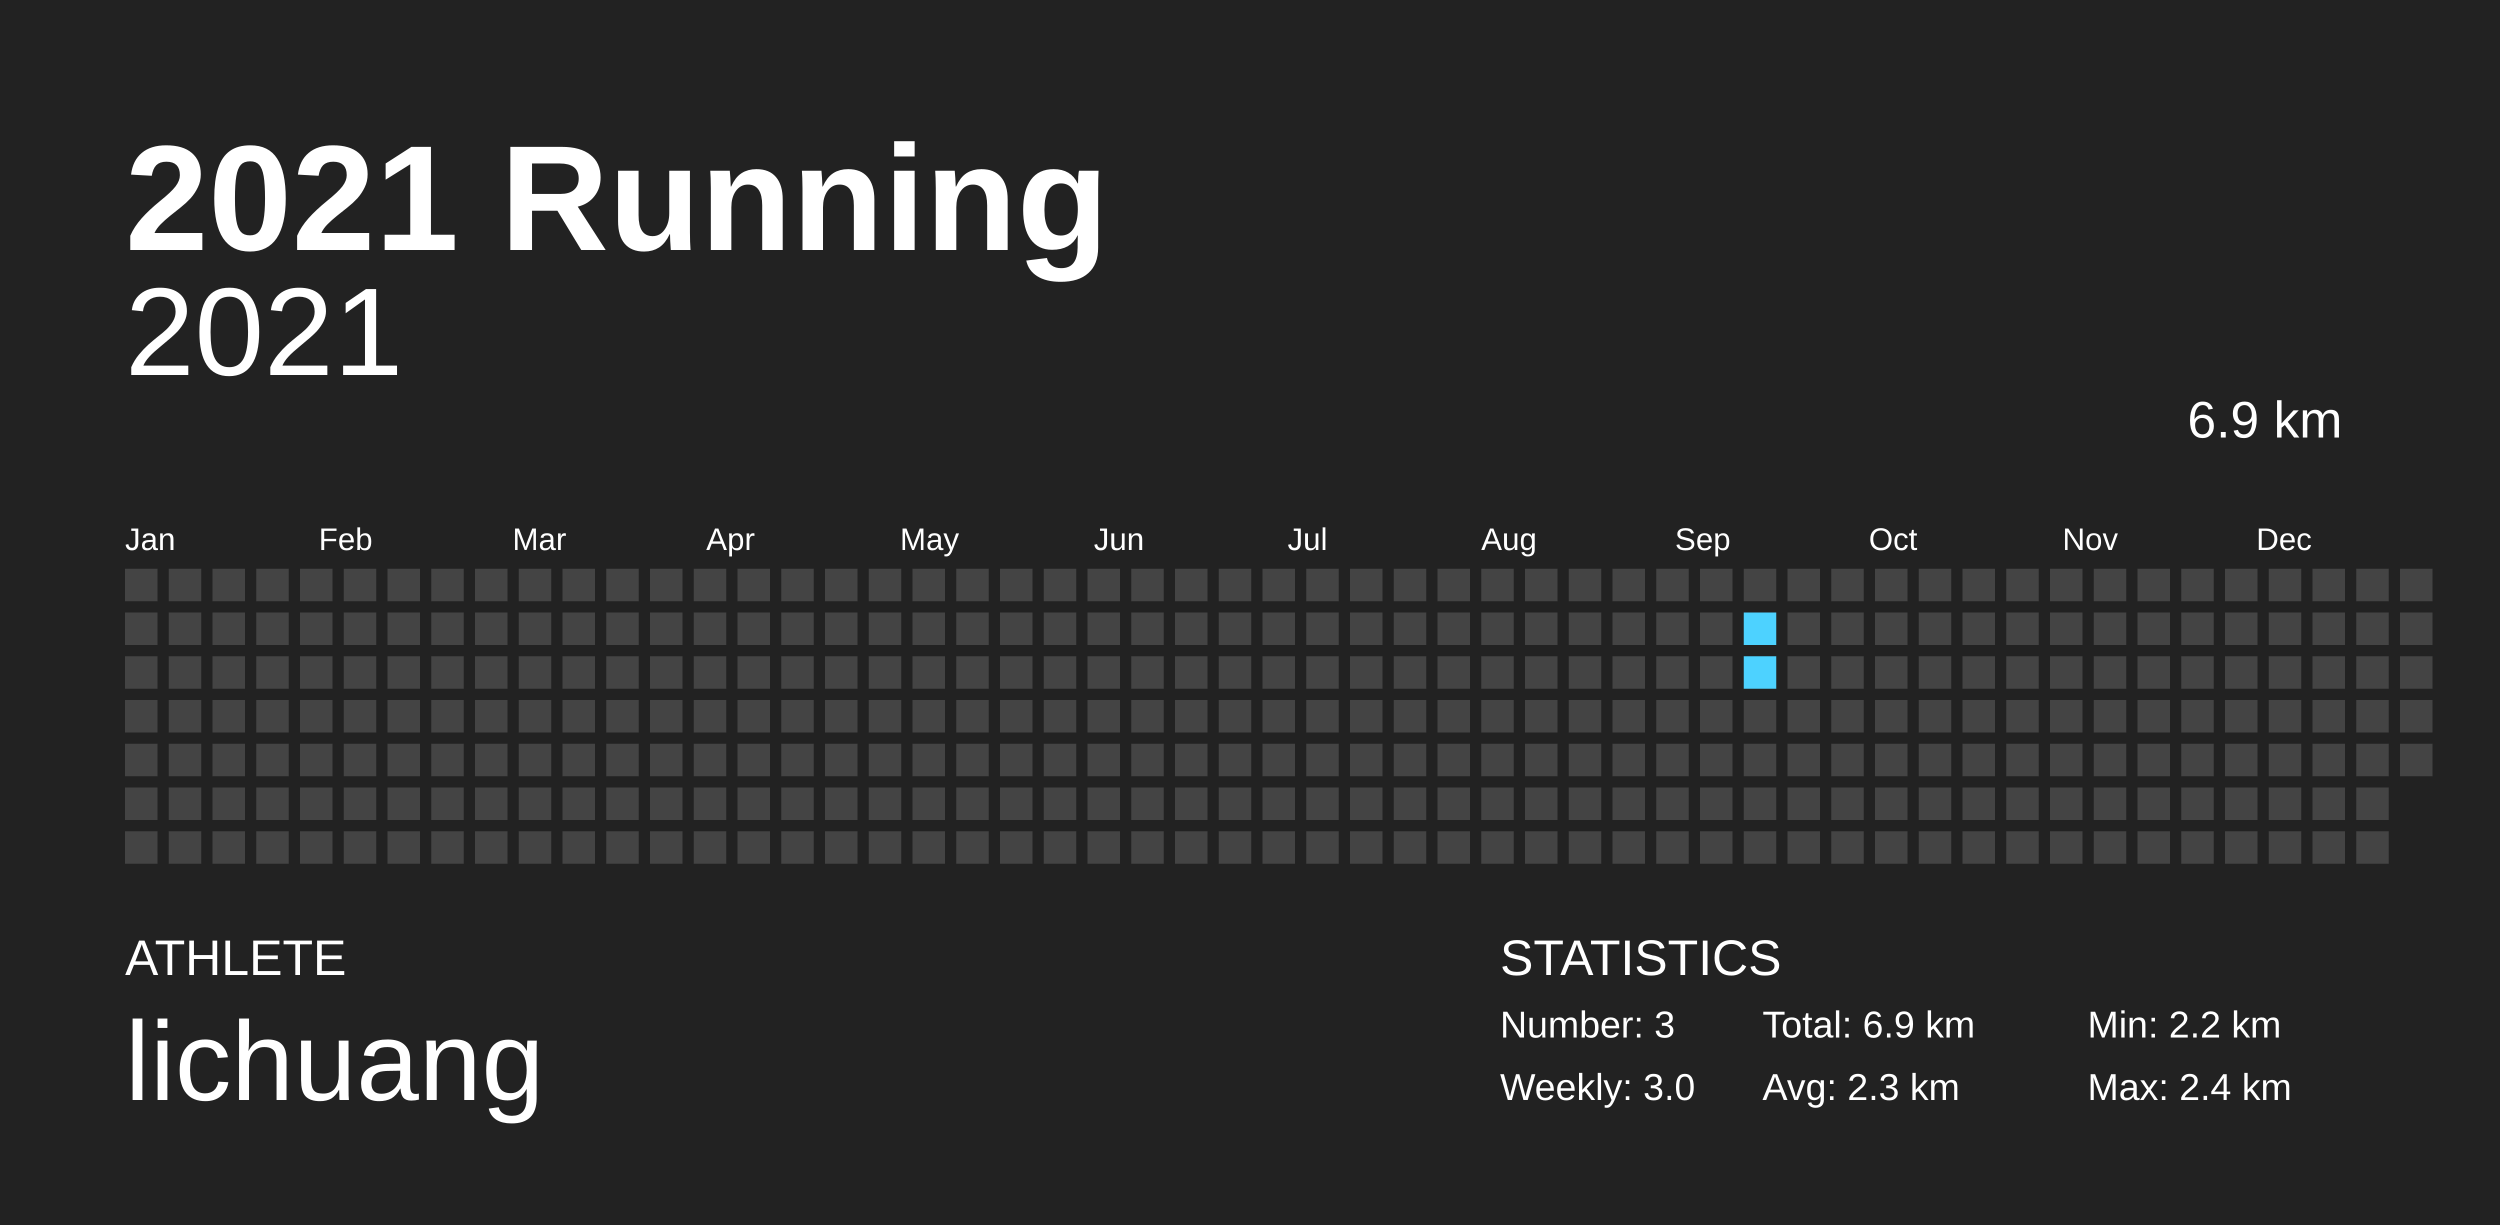
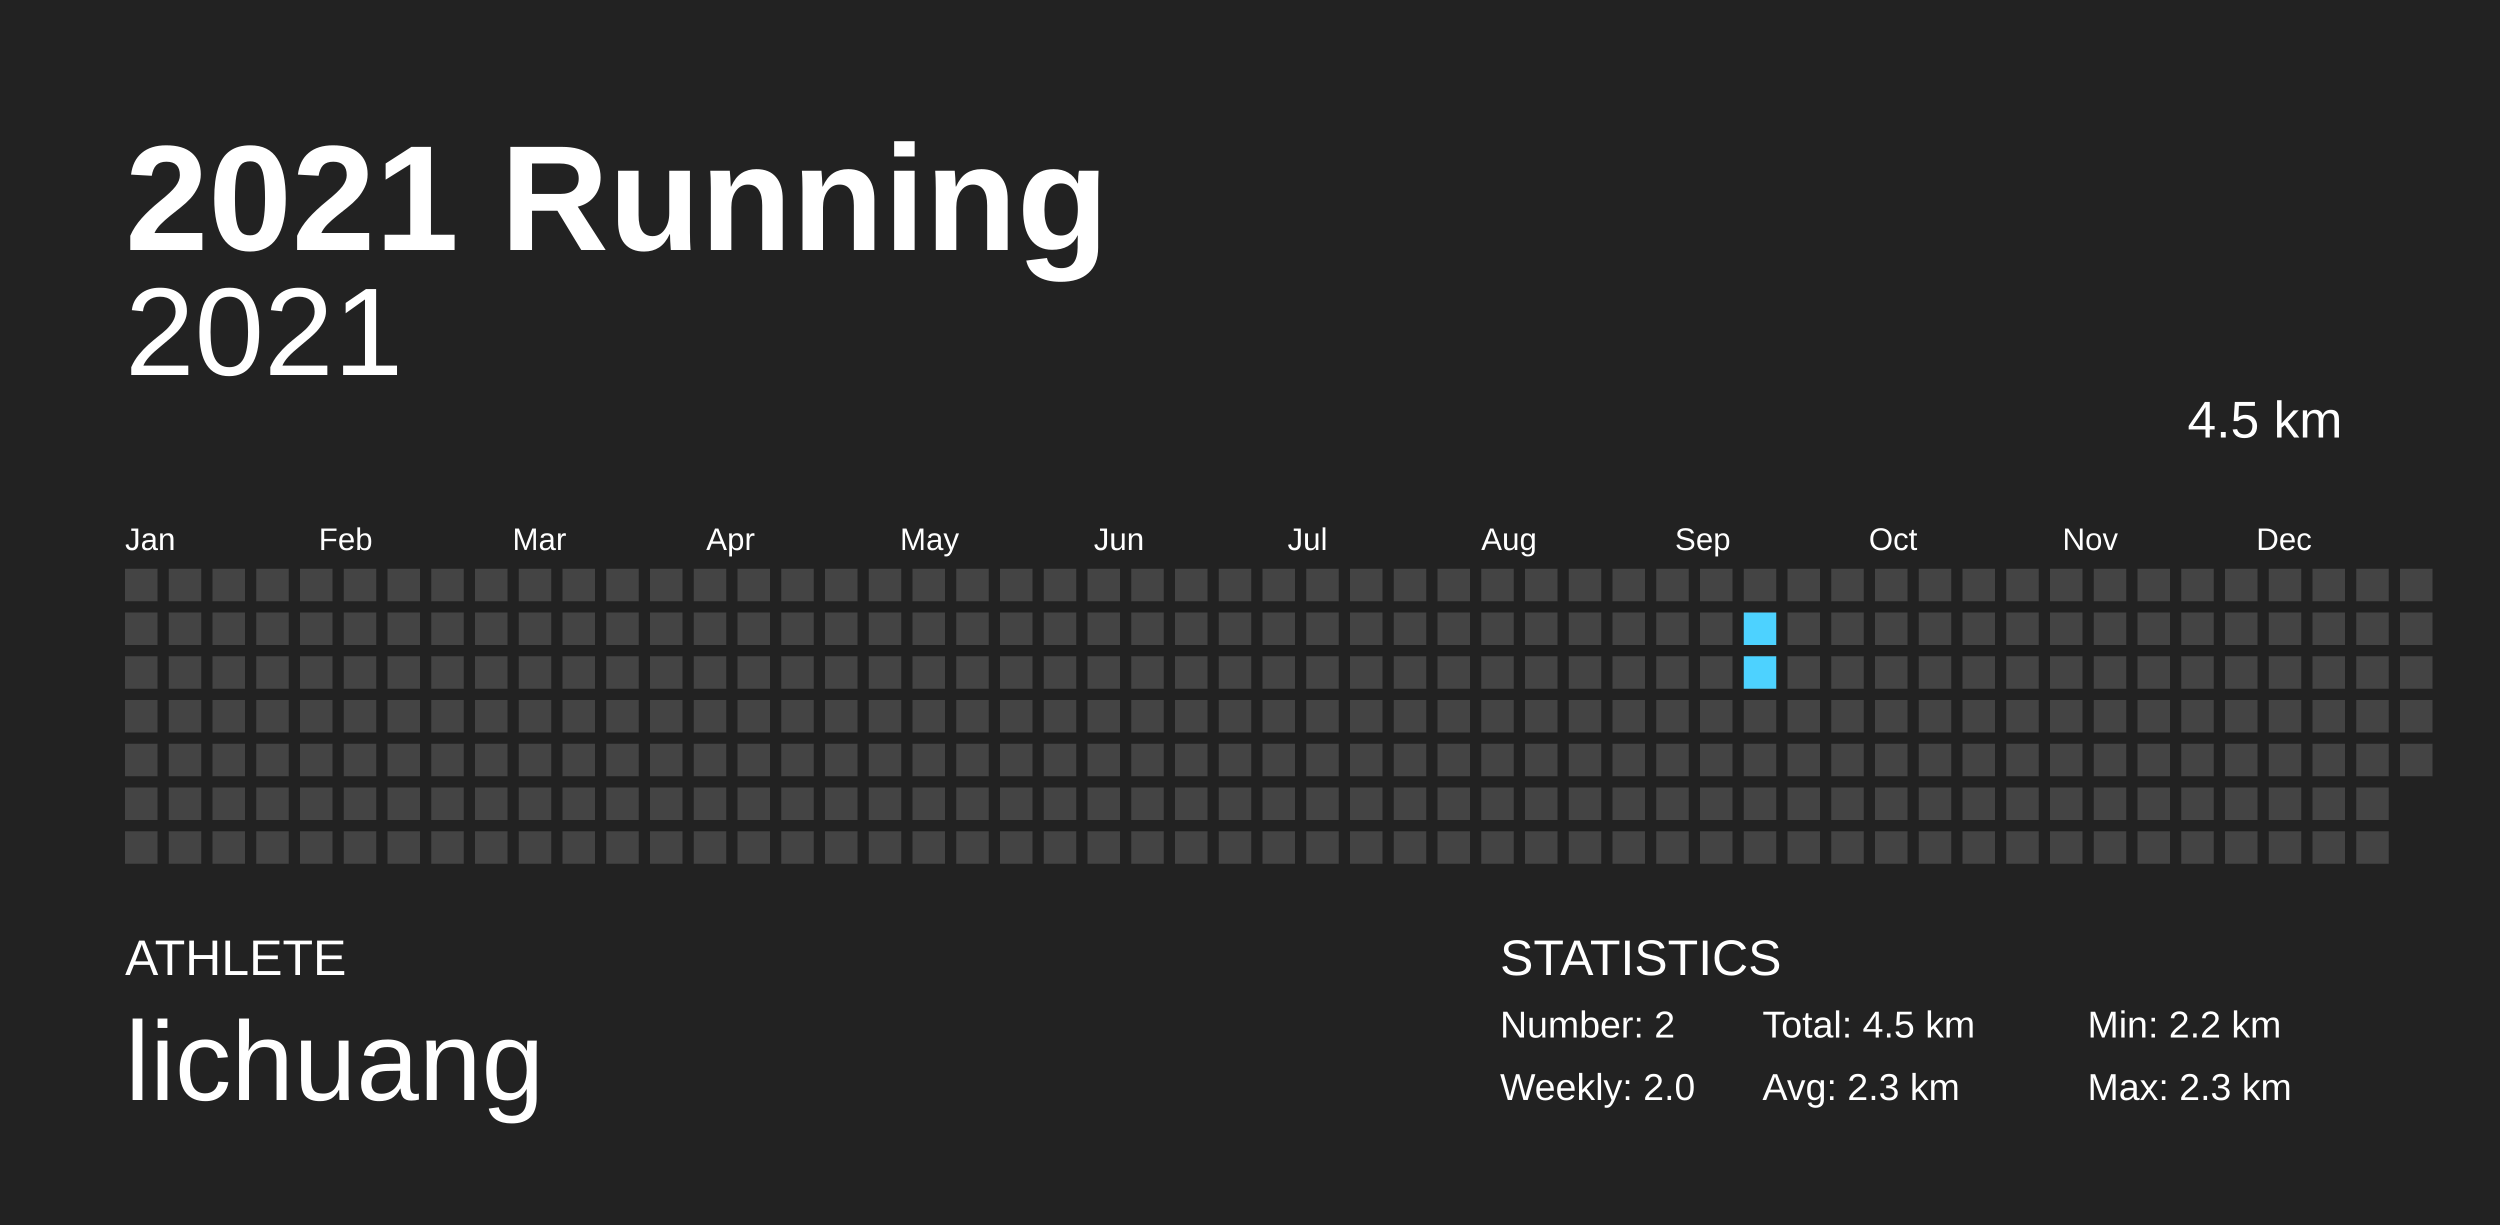
<svg xmlns="http://www.w3.org/2000/svg" baseProfile="full" height="98mm" version="1.1" viewBox="0,0,200,98" width="200mm">
  <defs />
  <rect fill="#222222" height="98" width="200" x="0" y="0" />
  <text fill="#FFFFFF" style="font-size:12px; font-family:Arial; font-weight:bold;" x="10" y="20">2021 Running</text>
  <text fill="#FFFFFF" style="font-size:4px; font-family:Arial" x="10" y="78">ATHLETE</text>
  <text fill="#FFFFFF" style="font-size:9px; font-family:Arial" x="10" y="88">lichuang</text>
  <text fill="#FFFFFF" style="font-size:4px; font-family:Arial" x="120" y="78">STATISTICS</text>
-   <text fill="#FFFFFF" style="font-size:3px; font-family:Arial" x="120" y="83">Number: 3</text>
-   <text fill="#FFFFFF" style="font-size:3px; font-family:Arial" x="120" y="88">Weekly: 3.0</text>
-   <text fill="#FFFFFF" style="font-size:3px; font-family:Arial" x="141" y="83">Total: 6.9 km</text>
+   <text fill="#FFFFFF" style="font-size:3px; font-family:Arial" x="120" y="83">Number: 2</text>
+   <text fill="#FFFFFF" style="font-size:3px; font-family:Arial" x="120" y="88">Weekly: 2.0</text>
+   <text fill="#FFFFFF" style="font-size:3px; font-family:Arial" x="141" y="83">Total: 4.5 km</text>
  <text fill="#FFFFFF" style="font-size:3px; font-family:Arial" x="141" y="88">Avg: 2.3 km</text>
  <text fill="#FFFFFF" style="font-size:3px; font-family:Arial" x="167" y="83">Min: 2.2 km</text>
-   <text fill="#FFFFFF" style="font-size:3px; font-family:Arial" x="167" y="88">Max: 2.4 km</text>
+   <text fill="#FFFFFF" style="font-size:3px; font-family:Arial" x="167" y="88">Max: 2.3 km</text>
  <text alignment-baseline="hanging" fill="#FFFFFF" style="font-size:10.0px; font-family:Arial;" x="10" y="30">2021</text>
-   <text alignment-baseline="hanging" fill="#FFFFFF" style="font-size:4.125px; font-family:Arial;" x="175" y="35">6.9 km</text>
+   <text alignment-baseline="hanging" fill="#FFFFFF" style="font-size:4.125px; font-family:Arial;" x="175" y="35">4.5 km</text>
  <text fill="#FFFFFF" style="font-size:2.5px; font-family:Arial" x="10.0" y="44">Jan</text>
  <text fill="#FFFFFF" style="font-size:2.5px; font-family:Arial" x="25.5" y="44">Feb</text>
  <text fill="#FFFFFF" style="font-size:2.5px; font-family:Arial" x="41.0" y="44">Mar</text>
  <text fill="#FFFFFF" style="font-size:2.5px; font-family:Arial" x="56.5" y="44">Apr</text>
  <text fill="#FFFFFF" style="font-size:2.5px; font-family:Arial" x="72.0" y="44">May</text>
  <text fill="#FFFFFF" style="font-size:2.5px; font-family:Arial" x="87.5" y="44">Jun</text>
  <text fill="#FFFFFF" style="font-size:2.5px; font-family:Arial" x="103.0" y="44">Jul</text>
  <text fill="#FFFFFF" style="font-size:2.5px; font-family:Arial" x="118.5" y="44">Aug</text>
  <text fill="#FFFFFF" style="font-size:2.5px; font-family:Arial" x="134.0" y="44">Sep</text>
  <text fill="#FFFFFF" style="font-size:2.5px; font-family:Arial" x="149.5" y="44">Oct</text>
  <text fill="#FFFFFF" style="font-size:2.5px; font-family:Arial" x="165.0" y="44">Nov</text>
  <text fill="#FFFFFF" style="font-size:2.5px; font-family:Arial" x="180.5" y="44">Dec</text>
  <rect fill="#444444" height="2.6" width="2.6" x="10.0" y="45.5" />
  <rect fill="#444444" height="2.6" width="2.6" x="10.0" y="49.0" />
  <rect fill="#444444" height="2.6" width="2.6" x="10.0" y="52.5" />
  <rect fill="#444444" height="2.6" width="2.6" x="10.0" y="56.0" />
  <rect fill="#444444" height="2.6" width="2.6" x="10.0" y="59.5" />
  <rect fill="#444444" height="2.6" width="2.6" x="10.0" y="63.0" />
  <rect fill="#444444" height="2.6" width="2.6" x="10.0" y="66.5" />
  <rect fill="#444444" height="2.6" width="2.6" x="13.5" y="45.5" />
  <rect fill="#444444" height="2.6" width="2.6" x="13.5" y="49.0" />
  <rect fill="#444444" height="2.6" width="2.6" x="13.5" y="52.5" />
  <rect fill="#444444" height="2.6" width="2.6" x="13.5" y="56.0" />
  <rect fill="#444444" height="2.6" width="2.6" x="13.5" y="59.5" />
  <rect fill="#444444" height="2.6" width="2.6" x="13.5" y="63.0" />
  <rect fill="#444444" height="2.6" width="2.6" x="13.5" y="66.5" />
  <rect fill="#444444" height="2.6" width="2.6" x="17.0" y="45.5" />
  <rect fill="#444444" height="2.6" width="2.6" x="17.0" y="49.0" />
  <rect fill="#444444" height="2.6" width="2.6" x="17.0" y="52.5" />
  <rect fill="#444444" height="2.6" width="2.6" x="17.0" y="56.0" />
  <rect fill="#444444" height="2.6" width="2.6" x="17.0" y="59.5" />
  <rect fill="#444444" height="2.6" width="2.6" x="17.0" y="63.0" />
  <rect fill="#444444" height="2.6" width="2.6" x="17.0" y="66.5" />
  <rect fill="#444444" height="2.6" width="2.6" x="20.5" y="45.5" />
  <rect fill="#444444" height="2.6" width="2.6" x="20.5" y="49.0" />
  <rect fill="#444444" height="2.6" width="2.6" x="20.5" y="52.5" />
  <rect fill="#444444" height="2.6" width="2.6" x="20.5" y="56.0" />
  <rect fill="#444444" height="2.6" width="2.6" x="20.5" y="59.5" />
  <rect fill="#444444" height="2.6" width="2.6" x="20.5" y="63.0" />
  <rect fill="#444444" height="2.6" width="2.6" x="20.5" y="66.5" />
  <rect fill="#444444" height="2.6" width="2.6" x="24.0" y="45.5" />
  <rect fill="#444444" height="2.6" width="2.6" x="24.0" y="49.0" />
  <rect fill="#444444" height="2.6" width="2.6" x="24.0" y="52.5" />
  <rect fill="#444444" height="2.6" width="2.6" x="24.0" y="56.0" />
  <rect fill="#444444" height="2.6" width="2.6" x="24.0" y="59.5" />
  <rect fill="#444444" height="2.6" width="2.6" x="24.0" y="63.0" />
  <rect fill="#444444" height="2.6" width="2.6" x="24.0" y="66.5" />
  <rect fill="#444444" height="2.6" width="2.6" x="27.5" y="45.5" />
  <rect fill="#444444" height="2.6" width="2.6" x="27.5" y="49.0" />
  <rect fill="#444444" height="2.6" width="2.6" x="27.5" y="52.5" />
  <rect fill="#444444" height="2.6" width="2.6" x="27.5" y="56.0" />
  <rect fill="#444444" height="2.6" width="2.6" x="27.5" y="59.5" />
  <rect fill="#444444" height="2.6" width="2.6" x="27.5" y="63.0" />
  <rect fill="#444444" height="2.6" width="2.6" x="27.5" y="66.5" />
  <rect fill="#444444" height="2.6" width="2.6" x="31.0" y="45.5" />
  <rect fill="#444444" height="2.6" width="2.6" x="31.0" y="49.0" />
  <rect fill="#444444" height="2.6" width="2.6" x="31.0" y="52.5" />
  <rect fill="#444444" height="2.6" width="2.6" x="31.0" y="56.0" />
  <rect fill="#444444" height="2.6" width="2.6" x="31.0" y="59.5" />
  <rect fill="#444444" height="2.6" width="2.6" x="31.0" y="63.0" />
  <rect fill="#444444" height="2.6" width="2.6" x="31.0" y="66.5" />
  <rect fill="#444444" height="2.6" width="2.6" x="34.5" y="45.5" />
  <rect fill="#444444" height="2.6" width="2.6" x="34.5" y="49.0" />
  <rect fill="#444444" height="2.6" width="2.6" x="34.5" y="52.5" />
  <rect fill="#444444" height="2.6" width="2.6" x="34.5" y="56.0" />
  <rect fill="#444444" height="2.6" width="2.6" x="34.5" y="59.5" />
  <rect fill="#444444" height="2.6" width="2.6" x="34.5" y="63.0" />
  <rect fill="#444444" height="2.6" width="2.6" x="34.5" y="66.5" />
  <rect fill="#444444" height="2.6" width="2.6" x="38.0" y="45.5" />
  <rect fill="#444444" height="2.6" width="2.6" x="38.0" y="49.0" />
  <rect fill="#444444" height="2.6" width="2.6" x="38.0" y="52.5" />
  <rect fill="#444444" height="2.6" width="2.6" x="38.0" y="56.0" />
  <rect fill="#444444" height="2.6" width="2.6" x="38.0" y="59.5" />
  <rect fill="#444444" height="2.6" width="2.6" x="38.0" y="63.0" />
  <rect fill="#444444" height="2.6" width="2.6" x="38.0" y="66.5" />
  <rect fill="#444444" height="2.6" width="2.6" x="41.5" y="45.5" />
  <rect fill="#444444" height="2.6" width="2.6" x="41.5" y="49.0" />
  <rect fill="#444444" height="2.6" width="2.6" x="41.5" y="52.5" />
  <rect fill="#444444" height="2.6" width="2.6" x="41.5" y="56.0" />
  <rect fill="#444444" height="2.6" width="2.6" x="41.5" y="59.5" />
  <rect fill="#444444" height="2.6" width="2.6" x="41.5" y="63.0" />
  <rect fill="#444444" height="2.6" width="2.6" x="41.5" y="66.5" />
  <rect fill="#444444" height="2.6" width="2.6" x="45.0" y="45.5" />
  <rect fill="#444444" height="2.6" width="2.6" x="45.0" y="49.0" />
  <rect fill="#444444" height="2.6" width="2.6" x="45.0" y="52.5" />
  <rect fill="#444444" height="2.6" width="2.6" x="45.0" y="56.0" />
  <rect fill="#444444" height="2.6" width="2.6" x="45.0" y="59.5" />
  <rect fill="#444444" height="2.6" width="2.6" x="45.0" y="63.0" />
  <rect fill="#444444" height="2.6" width="2.6" x="45.0" y="66.5" />
  <rect fill="#444444" height="2.6" width="2.6" x="48.5" y="45.5" />
  <rect fill="#444444" height="2.6" width="2.6" x="48.5" y="49.0" />
  <rect fill="#444444" height="2.6" width="2.6" x="48.5" y="52.5" />
  <rect fill="#444444" height="2.6" width="2.6" x="48.5" y="56.0" />
  <rect fill="#444444" height="2.6" width="2.6" x="48.5" y="59.5" />
  <rect fill="#444444" height="2.6" width="2.6" x="48.5" y="63.0" />
  <rect fill="#444444" height="2.6" width="2.6" x="48.5" y="66.5" />
  <rect fill="#444444" height="2.6" width="2.6" x="52.0" y="45.5" />
  <rect fill="#444444" height="2.6" width="2.6" x="52.0" y="49.0" />
  <rect fill="#444444" height="2.6" width="2.6" x="52.0" y="52.5" />
  <rect fill="#444444" height="2.6" width="2.6" x="52.0" y="56.0" />
  <rect fill="#444444" height="2.6" width="2.6" x="52.0" y="59.5" />
  <rect fill="#444444" height="2.6" width="2.6" x="52.0" y="63.0" />
  <rect fill="#444444" height="2.6" width="2.6" x="52.0" y="66.5" />
  <rect fill="#444444" height="2.6" width="2.6" x="55.5" y="45.5" />
  <rect fill="#444444" height="2.6" width="2.6" x="55.5" y="49.0" />
  <rect fill="#444444" height="2.6" width="2.6" x="55.5" y="52.5" />
  <rect fill="#444444" height="2.6" width="2.6" x="55.5" y="56.0" />
  <rect fill="#444444" height="2.6" width="2.6" x="55.5" y="59.5" />
  <rect fill="#444444" height="2.6" width="2.6" x="55.5" y="63.0" />
  <rect fill="#444444" height="2.6" width="2.6" x="55.5" y="66.5" />
  <rect fill="#444444" height="2.6" width="2.6" x="59.0" y="45.5" />
  <rect fill="#444444" height="2.6" width="2.6" x="59.0" y="49.0" />
  <rect fill="#444444" height="2.6" width="2.6" x="59.0" y="52.5" />
  <rect fill="#444444" height="2.6" width="2.6" x="59.0" y="56.0" />
  <rect fill="#444444" height="2.6" width="2.6" x="59.0" y="59.5" />
  <rect fill="#444444" height="2.6" width="2.6" x="59.0" y="63.0" />
  <rect fill="#444444" height="2.6" width="2.6" x="59.0" y="66.5" />
  <rect fill="#444444" height="2.6" width="2.6" x="62.5" y="45.5" />
  <rect fill="#444444" height="2.6" width="2.6" x="62.5" y="49.0" />
  <rect fill="#444444" height="2.6" width="2.6" x="62.5" y="52.5" />
  <rect fill="#444444" height="2.6" width="2.6" x="62.5" y="56.0" />
  <rect fill="#444444" height="2.6" width="2.6" x="62.5" y="59.5" />
  <rect fill="#444444" height="2.6" width="2.6" x="62.5" y="63.0" />
  <rect fill="#444444" height="2.6" width="2.6" x="62.5" y="66.5" />
  <rect fill="#444444" height="2.6" width="2.6" x="66.0" y="45.5" />
  <rect fill="#444444" height="2.6" width="2.6" x="66.0" y="49.0" />
  <rect fill="#444444" height="2.6" width="2.6" x="66.0" y="52.5" />
  <rect fill="#444444" height="2.6" width="2.6" x="66.0" y="56.0" />
  <rect fill="#444444" height="2.6" width="2.6" x="66.0" y="59.5" />
  <rect fill="#444444" height="2.6" width="2.6" x="66.0" y="63.0" />
  <rect fill="#444444" height="2.6" width="2.6" x="66.0" y="66.5" />
  <rect fill="#444444" height="2.6" width="2.6" x="69.5" y="45.5" />
  <rect fill="#444444" height="2.6" width="2.6" x="69.5" y="49.0" />
  <rect fill="#444444" height="2.6" width="2.6" x="69.5" y="52.5" />
  <rect fill="#444444" height="2.6" width="2.6" x="69.5" y="56.0" />
  <rect fill="#444444" height="2.6" width="2.6" x="69.5" y="59.5" />
  <rect fill="#444444" height="2.6" width="2.6" x="69.5" y="63.0" />
  <rect fill="#444444" height="2.6" width="2.6" x="69.5" y="66.5" />
  <rect fill="#444444" height="2.6" width="2.6" x="73.0" y="45.5" />
  <rect fill="#444444" height="2.6" width="2.6" x="73.0" y="49.0" />
  <rect fill="#444444" height="2.6" width="2.6" x="73.0" y="52.5" />
  <rect fill="#444444" height="2.6" width="2.6" x="73.0" y="56.0" />
  <rect fill="#444444" height="2.6" width="2.6" x="73.0" y="59.5" />
  <rect fill="#444444" height="2.6" width="2.6" x="73.0" y="63.0" />
  <rect fill="#444444" height="2.6" width="2.6" x="73.0" y="66.5" />
  <rect fill="#444444" height="2.6" width="2.6" x="76.5" y="45.5" />
  <rect fill="#444444" height="2.6" width="2.6" x="76.5" y="49.0" />
  <rect fill="#444444" height="2.6" width="2.6" x="76.5" y="52.5" />
  <rect fill="#444444" height="2.6" width="2.6" x="76.5" y="56.0" />
  <rect fill="#444444" height="2.6" width="2.6" x="76.5" y="59.5" />
  <rect fill="#444444" height="2.6" width="2.6" x="76.5" y="63.0" />
  <rect fill="#444444" height="2.6" width="2.6" x="76.5" y="66.5" />
  <rect fill="#444444" height="2.6" width="2.6" x="80.0" y="45.5" />
  <rect fill="#444444" height="2.6" width="2.6" x="80.0" y="49.0" />
  <rect fill="#444444" height="2.6" width="2.6" x="80.0" y="52.5" />
  <rect fill="#444444" height="2.6" width="2.6" x="80.0" y="56.0" />
  <rect fill="#444444" height="2.6" width="2.6" x="80.0" y="59.5" />
  <rect fill="#444444" height="2.6" width="2.6" x="80.0" y="63.0" />
  <rect fill="#444444" height="2.6" width="2.6" x="80.0" y="66.5" />
  <rect fill="#444444" height="2.6" width="2.6" x="83.5" y="45.5" />
  <rect fill="#444444" height="2.6" width="2.6" x="83.5" y="49.0" />
  <rect fill="#444444" height="2.6" width="2.6" x="83.5" y="52.5" />
  <rect fill="#444444" height="2.6" width="2.6" x="83.5" y="56.0" />
  <rect fill="#444444" height="2.6" width="2.6" x="83.5" y="59.5" />
  <rect fill="#444444" height="2.6" width="2.6" x="83.5" y="63.0" />
  <rect fill="#444444" height="2.6" width="2.6" x="83.5" y="66.5" />
  <rect fill="#444444" height="2.6" width="2.6" x="87.0" y="45.5" />
  <rect fill="#444444" height="2.6" width="2.6" x="87.0" y="49.0" />
  <rect fill="#444444" height="2.6" width="2.6" x="87.0" y="52.5" />
  <rect fill="#444444" height="2.6" width="2.6" x="87.0" y="56.0" />
  <rect fill="#444444" height="2.6" width="2.6" x="87.0" y="59.5" />
  <rect fill="#444444" height="2.6" width="2.6" x="87.0" y="63.0" />
  <rect fill="#444444" height="2.6" width="2.6" x="87.0" y="66.5" />
  <rect fill="#444444" height="2.6" width="2.6" x="90.5" y="45.5" />
  <rect fill="#444444" height="2.6" width="2.6" x="90.5" y="49.0" />
  <rect fill="#444444" height="2.6" width="2.6" x="90.5" y="52.5" />
  <rect fill="#444444" height="2.6" width="2.6" x="90.5" y="56.0" />
  <rect fill="#444444" height="2.6" width="2.6" x="90.5" y="59.5" />
  <rect fill="#444444" height="2.6" width="2.6" x="90.5" y="63.0" />
  <rect fill="#444444" height="2.6" width="2.6" x="90.5" y="66.5" />
  <rect fill="#444444" height="2.6" width="2.6" x="94.0" y="45.5" />
  <rect fill="#444444" height="2.6" width="2.6" x="94.0" y="49.0" />
  <rect fill="#444444" height="2.6" width="2.6" x="94.0" y="52.5" />
  <rect fill="#444444" height="2.6" width="2.6" x="94.0" y="56.0" />
  <rect fill="#444444" height="2.6" width="2.6" x="94.0" y="59.5" />
  <rect fill="#444444" height="2.6" width="2.6" x="94.0" y="63.0" />
  <rect fill="#444444" height="2.6" width="2.6" x="94.0" y="66.5" />
  <rect fill="#444444" height="2.6" width="2.6" x="97.5" y="45.5" />
  <rect fill="#444444" height="2.6" width="2.6" x="97.5" y="49.0" />
  <rect fill="#444444" height="2.6" width="2.6" x="97.5" y="52.5" />
  <rect fill="#444444" height="2.6" width="2.6" x="97.5" y="56.0" />
  <rect fill="#444444" height="2.6" width="2.6" x="97.5" y="59.5" />
  <rect fill="#444444" height="2.6" width="2.6" x="97.5" y="63.0" />
  <rect fill="#444444" height="2.6" width="2.6" x="97.5" y="66.5" />
  <rect fill="#444444" height="2.6" width="2.6" x="101.0" y="45.5" />
  <rect fill="#444444" height="2.6" width="2.6" x="101.0" y="49.0" />
  <rect fill="#444444" height="2.6" width="2.6" x="101.0" y="52.5" />
  <rect fill="#444444" height="2.6" width="2.6" x="101.0" y="56.0" />
  <rect fill="#444444" height="2.6" width="2.6" x="101.0" y="59.5" />
  <rect fill="#444444" height="2.6" width="2.6" x="101.0" y="63.0" />
  <rect fill="#444444" height="2.6" width="2.6" x="101.0" y="66.5" />
  <rect fill="#444444" height="2.6" width="2.6" x="104.5" y="45.5" />
  <rect fill="#444444" height="2.6" width="2.6" x="104.5" y="49.0" />
  <rect fill="#444444" height="2.6" width="2.6" x="104.5" y="52.5" />
  <rect fill="#444444" height="2.6" width="2.6" x="104.5" y="56.0" />
  <rect fill="#444444" height="2.6" width="2.6" x="104.5" y="59.5" />
  <rect fill="#444444" height="2.6" width="2.6" x="104.5" y="63.0" />
  <rect fill="#444444" height="2.6" width="2.6" x="104.5" y="66.5" />
  <rect fill="#444444" height="2.6" width="2.6" x="108.0" y="45.5" />
  <rect fill="#444444" height="2.6" width="2.6" x="108.0" y="49.0" />
  <rect fill="#444444" height="2.6" width="2.6" x="108.0" y="52.5" />
  <rect fill="#444444" height="2.6" width="2.6" x="108.0" y="56.0" />
  <rect fill="#444444" height="2.6" width="2.6" x="108.0" y="59.5" />
  <rect fill="#444444" height="2.6" width="2.6" x="108.0" y="63.0" />
  <rect fill="#444444" height="2.6" width="2.6" x="108.0" y="66.5" />
  <rect fill="#444444" height="2.6" width="2.6" x="111.5" y="45.5" />
  <rect fill="#444444" height="2.6" width="2.6" x="111.5" y="49.0" />
  <rect fill="#444444" height="2.6" width="2.6" x="111.5" y="52.5" />
  <rect fill="#444444" height="2.6" width="2.6" x="111.5" y="56.0" />
  <rect fill="#444444" height="2.6" width="2.6" x="111.5" y="59.5" />
  <rect fill="#444444" height="2.6" width="2.6" x="111.5" y="63.0" />
  <rect fill="#444444" height="2.6" width="2.6" x="111.5" y="66.5" />
  <rect fill="#444444" height="2.6" width="2.6" x="115.0" y="45.5" />
  <rect fill="#444444" height="2.6" width="2.6" x="115.0" y="49.0" />
  <rect fill="#444444" height="2.6" width="2.6" x="115.0" y="52.5" />
  <rect fill="#444444" height="2.6" width="2.6" x="115.0" y="56.0" />
  <rect fill="#444444" height="2.6" width="2.6" x="115.0" y="59.5" />
  <rect fill="#444444" height="2.6" width="2.6" x="115.0" y="63.0" />
  <rect fill="#444444" height="2.6" width="2.6" x="115.0" y="66.5" />
  <rect fill="#444444" height="2.6" width="2.6" x="118.5" y="45.5" />
  <rect fill="#444444" height="2.6" width="2.6" x="118.5" y="49.0" />
  <rect fill="#444444" height="2.6" width="2.6" x="118.5" y="52.5" />
  <rect fill="#444444" height="2.6" width="2.6" x="118.5" y="56.0" />
  <rect fill="#444444" height="2.6" width="2.6" x="118.5" y="59.5" />
  <rect fill="#444444" height="2.6" width="2.6" x="118.5" y="63.0" />
  <rect fill="#444444" height="2.6" width="2.6" x="118.5" y="66.5" />
  <rect fill="#444444" height="2.6" width="2.6" x="122.0" y="45.5" />
  <rect fill="#444444" height="2.6" width="2.6" x="122.0" y="49.0" />
  <rect fill="#444444" height="2.6" width="2.6" x="122.0" y="52.5" />
  <rect fill="#444444" height="2.6" width="2.6" x="122.0" y="56.0" />
  <rect fill="#444444" height="2.6" width="2.6" x="122.0" y="59.5" />
  <rect fill="#444444" height="2.6" width="2.6" x="122.0" y="63.0" />
  <rect fill="#444444" height="2.6" width="2.6" x="122.0" y="66.5" />
  <rect fill="#444444" height="2.6" width="2.6" x="125.5" y="45.5" />
  <rect fill="#444444" height="2.6" width="2.6" x="125.5" y="49.0" />
  <rect fill="#444444" height="2.6" width="2.6" x="125.5" y="52.5" />
  <rect fill="#444444" height="2.6" width="2.6" x="125.5" y="56.0" />
  <rect fill="#444444" height="2.6" width="2.6" x="125.5" y="59.5" />
  <rect fill="#444444" height="2.6" width="2.6" x="125.5" y="63.0" />
  <rect fill="#444444" height="2.6" width="2.6" x="125.5" y="66.5" />
  <rect fill="#444444" height="2.6" width="2.6" x="129.0" y="45.5" />
  <rect fill="#444444" height="2.6" width="2.6" x="129.0" y="49.0" />
  <rect fill="#444444" height="2.6" width="2.6" x="129.0" y="52.5" />
  <rect fill="#444444" height="2.6" width="2.6" x="129.0" y="56.0" />
  <rect fill="#444444" height="2.6" width="2.6" x="129.0" y="59.5" />
  <rect fill="#444444" height="2.6" width="2.6" x="129.0" y="63.0" />
  <rect fill="#444444" height="2.6" width="2.6" x="129.0" y="66.5" />
  <rect fill="#444444" height="2.6" width="2.6" x="132.5" y="45.5" />
  <rect fill="#444444" height="2.6" width="2.6" x="132.5" y="49.0" />
  <rect fill="#444444" height="2.6" width="2.6" x="132.5" y="52.5" />
  <rect fill="#444444" height="2.6" width="2.6" x="132.5" y="56.0" />
  <rect fill="#444444" height="2.6" width="2.6" x="132.5" y="59.5" />
  <rect fill="#444444" height="2.6" width="2.6" x="132.5" y="63.0" />
  <rect fill="#444444" height="2.6" width="2.6" x="132.5" y="66.5" />
  <rect fill="#444444" height="2.6" width="2.6" x="136.0" y="45.5" />
  <rect fill="#444444" height="2.6" width="2.6" x="136.0" y="49.0" />
  <rect fill="#444444" height="2.6" width="2.6" x="136.0" y="52.5" />
  <rect fill="#444444" height="2.6" width="2.6" x="136.0" y="56.0" />
  <rect fill="#444444" height="2.6" width="2.6" x="136.0" y="59.5" />
  <rect fill="#444444" height="2.6" width="2.6" x="136.0" y="63.0" />
  <rect fill="#444444" height="2.6" width="2.6" x="136.0" y="66.5" />
  <rect fill="#444444" height="2.6" width="2.6" x="139.5" y="45.5" />
  <rect fill="#4dd2ff" height="2.6" width="2.6" x="139.5" y="49.0" />
  <rect fill="#4dd2ff" height="2.6" width="2.6" x="139.5" y="52.5" />
  <rect fill="#444444" height="2.6" width="2.6" x="139.5" y="56.0" />
  <rect fill="#444444" height="2.6" width="2.6" x="139.5" y="59.5" />
  <rect fill="#444444" height="2.6" width="2.6" x="139.5" y="63.0" />
  <rect fill="#444444" height="2.6" width="2.6" x="139.5" y="66.5" />
  <rect fill="#444444" height="2.6" width="2.6" x="143.0" y="45.5" />
  <rect fill="#444444" height="2.6" width="2.6" x="143.0" y="49.0" />
  <rect fill="#444444" height="2.6" width="2.6" x="143.0" y="52.5" />
  <rect fill="#444444" height="2.6" width="2.6" x="143.0" y="56.0" />
  <rect fill="#444444" height="2.6" width="2.6" x="143.0" y="59.5" />
  <rect fill="#444444" height="2.6" width="2.6" x="143.0" y="63.0" />
  <rect fill="#444444" height="2.6" width="2.6" x="143.0" y="66.5" />
  <rect fill="#444444" height="2.6" width="2.6" x="146.5" y="45.5" />
  <rect fill="#444444" height="2.6" width="2.6" x="146.5" y="49.0" />
  <rect fill="#444444" height="2.6" width="2.6" x="146.5" y="52.5" />
  <rect fill="#444444" height="2.6" width="2.6" x="146.5" y="56.0" />
  <rect fill="#444444" height="2.6" width="2.6" x="146.5" y="59.5" />
  <rect fill="#444444" height="2.6" width="2.6" x="146.5" y="63.0" />
  <rect fill="#444444" height="2.6" width="2.6" x="146.5" y="66.5" />
  <rect fill="#444444" height="2.6" width="2.6" x="150.0" y="45.5" />
  <rect fill="#444444" height="2.6" width="2.6" x="150.0" y="49.0" />
  <rect fill="#444444" height="2.6" width="2.6" x="150.0" y="52.5" />
  <rect fill="#444444" height="2.6" width="2.6" x="150.0" y="56.0" />
  <rect fill="#444444" height="2.6" width="2.6" x="150.0" y="59.5" />
  <rect fill="#444444" height="2.6" width="2.6" x="150.0" y="63.0" />
  <rect fill="#444444" height="2.6" width="2.6" x="150.0" y="66.5" />
  <rect fill="#444444" height="2.6" width="2.6" x="153.5" y="45.5" />
  <rect fill="#444444" height="2.6" width="2.6" x="153.5" y="49.0" />
  <rect fill="#444444" height="2.6" width="2.6" x="153.5" y="52.5" />
  <rect fill="#444444" height="2.6" width="2.6" x="153.5" y="56.0" />
  <rect fill="#444444" height="2.6" width="2.6" x="153.5" y="59.5" />
  <rect fill="#444444" height="2.6" width="2.6" x="153.5" y="63.0" />
  <rect fill="#444444" height="2.6" width="2.6" x="153.5" y="66.5" />
  <rect fill="#444444" height="2.6" width="2.6" x="157.0" y="45.5" />
  <rect fill="#444444" height="2.6" width="2.6" x="157.0" y="49.0" />
  <rect fill="#444444" height="2.6" width="2.6" x="157.0" y="52.5" />
  <rect fill="#444444" height="2.6" width="2.6" x="157.0" y="56.0" />
  <rect fill="#444444" height="2.6" width="2.6" x="157.0" y="59.5" />
  <rect fill="#444444" height="2.6" width="2.6" x="157.0" y="63.0" />
  <rect fill="#444444" height="2.6" width="2.6" x="157.0" y="66.5" />
  <rect fill="#444444" height="2.6" width="2.6" x="160.5" y="45.5" />
  <rect fill="#444444" height="2.6" width="2.6" x="160.5" y="49.0" />
  <rect fill="#444444" height="2.6" width="2.6" x="160.5" y="52.5" />
  <rect fill="#444444" height="2.6" width="2.6" x="160.5" y="56.0" />
  <rect fill="#444444" height="2.6" width="2.6" x="160.5" y="59.5" />
  <rect fill="#444444" height="2.6" width="2.6" x="160.5" y="63.0" />
  <rect fill="#444444" height="2.6" width="2.6" x="160.5" y="66.5" />
  <rect fill="#444444" height="2.6" width="2.6" x="164.0" y="45.5" />
  <rect fill="#444444" height="2.6" width="2.6" x="164.0" y="49.0" />
  <rect fill="#444444" height="2.6" width="2.6" x="164.0" y="52.5" />
  <rect fill="#444444" height="2.6" width="2.6" x="164.0" y="56.0" />
  <rect fill="#444444" height="2.6" width="2.6" x="164.0" y="59.5" />
  <rect fill="#444444" height="2.6" width="2.6" x="164.0" y="63.0" />
  <rect fill="#444444" height="2.6" width="2.6" x="164.0" y="66.5" />
  <rect fill="#444444" height="2.6" width="2.6" x="167.5" y="45.5" />
  <rect fill="#444444" height="2.6" width="2.6" x="167.5" y="49.0" />
  <rect fill="#444444" height="2.6" width="2.6" x="167.5" y="52.5" />
  <rect fill="#444444" height="2.6" width="2.6" x="167.5" y="56.0" />
  <rect fill="#444444" height="2.6" width="2.6" x="167.5" y="59.5" />
  <rect fill="#444444" height="2.6" width="2.6" x="167.5" y="63.0" />
  <rect fill="#444444" height="2.6" width="2.6" x="167.5" y="66.5" />
  <rect fill="#444444" height="2.6" width="2.6" x="171.0" y="45.5" />
  <rect fill="#444444" height="2.6" width="2.6" x="171.0" y="49.0" />
  <rect fill="#444444" height="2.6" width="2.6" x="171.0" y="52.5" />
  <rect fill="#444444" height="2.6" width="2.6" x="171.0" y="56.0" />
  <rect fill="#444444" height="2.6" width="2.6" x="171.0" y="59.5" />
  <rect fill="#444444" height="2.6" width="2.6" x="171.0" y="63.0" />
  <rect fill="#444444" height="2.6" width="2.6" x="171.0" y="66.5" />
  <rect fill="#444444" height="2.6" width="2.6" x="174.5" y="45.5" />
  <rect fill="#444444" height="2.6" width="2.6" x="174.5" y="49.0" />
  <rect fill="#444444" height="2.6" width="2.6" x="174.5" y="52.5" />
  <rect fill="#444444" height="2.6" width="2.6" x="174.5" y="56.0" />
  <rect fill="#444444" height="2.6" width="2.6" x="174.5" y="59.5" />
  <rect fill="#444444" height="2.6" width="2.6" x="174.5" y="63.0" />
  <rect fill="#444444" height="2.6" width="2.6" x="174.5" y="66.5" />
  <rect fill="#444444" height="2.6" width="2.6" x="178.0" y="45.5" />
  <rect fill="#444444" height="2.6" width="2.6" x="178.0" y="49.0" />
  <rect fill="#444444" height="2.6" width="2.6" x="178.0" y="52.5" />
  <rect fill="#444444" height="2.6" width="2.6" x="178.0" y="56.0" />
  <rect fill="#444444" height="2.6" width="2.6" x="178.0" y="59.5" />
  <rect fill="#444444" height="2.6" width="2.6" x="178.0" y="63.0" />
  <rect fill="#444444" height="2.6" width="2.6" x="178.0" y="66.5" />
  <rect fill="#444444" height="2.6" width="2.6" x="181.5" y="45.5" />
  <rect fill="#444444" height="2.6" width="2.6" x="181.5" y="49.0" />
  <rect fill="#444444" height="2.6" width="2.6" x="181.5" y="52.5" />
  <rect fill="#444444" height="2.6" width="2.6" x="181.5" y="56.0" />
  <rect fill="#444444" height="2.6" width="2.6" x="181.5" y="59.5" />
  <rect fill="#444444" height="2.6" width="2.6" x="181.5" y="63.0" />
  <rect fill="#444444" height="2.6" width="2.6" x="181.5" y="66.5" />
  <rect fill="#444444" height="2.6" width="2.6" x="185.0" y="45.5" />
  <rect fill="#444444" height="2.6" width="2.6" x="185.0" y="49.0" />
  <rect fill="#444444" height="2.6" width="2.6" x="185.0" y="52.5" />
  <rect fill="#444444" height="2.6" width="2.6" x="185.0" y="56.0" />
  <rect fill="#444444" height="2.6" width="2.6" x="185.0" y="59.5" />
  <rect fill="#444444" height="2.6" width="2.6" x="185.0" y="63.0" />
  <rect fill="#444444" height="2.6" width="2.6" x="185.0" y="66.5" />
  <rect fill="#444444" height="2.6" width="2.6" x="188.5" y="45.5" />
  <rect fill="#444444" height="2.6" width="2.6" x="188.5" y="49.0" />
  <rect fill="#444444" height="2.6" width="2.6" x="188.5" y="52.5" />
  <rect fill="#444444" height="2.6" width="2.6" x="188.5" y="56.0" />
  <rect fill="#444444" height="2.6" width="2.6" x="188.5" y="59.5" />
  <rect fill="#444444" height="2.6" width="2.6" x="188.5" y="63.0" />
  <rect fill="#444444" height="2.6" width="2.6" x="188.5" y="66.5" />
  <rect fill="#444444" height="2.6" width="2.6" x="192.0" y="45.5" />
  <rect fill="#444444" height="2.6" width="2.6" x="192.0" y="49.0" />
  <rect fill="#444444" height="2.6" width="2.6" x="192.0" y="52.5" />
  <rect fill="#444444" height="2.6" width="2.6" x="192.0" y="56.0" />
  <rect fill="#444444" height="2.6" width="2.6" x="192.0" y="59.5" />
</svg>
